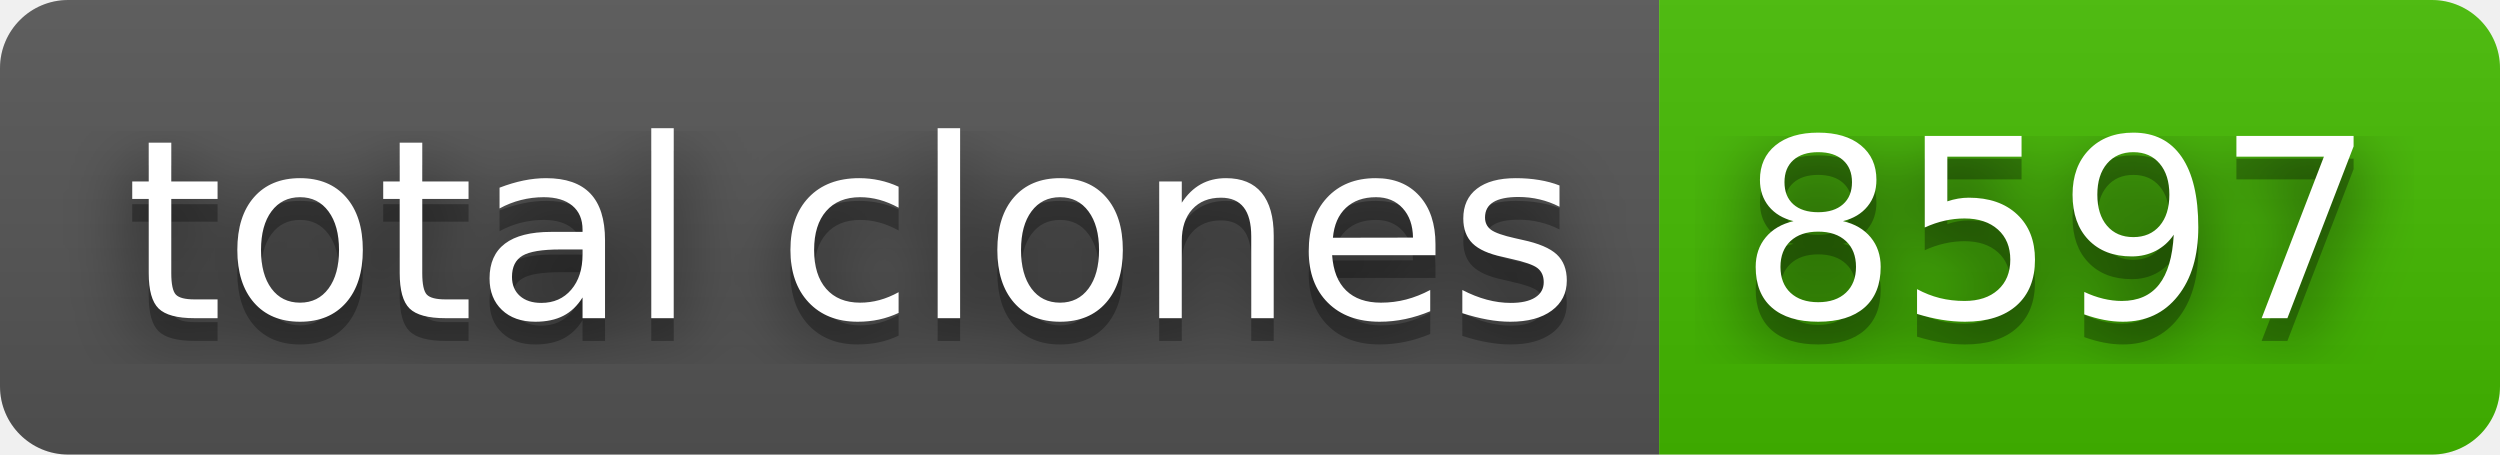
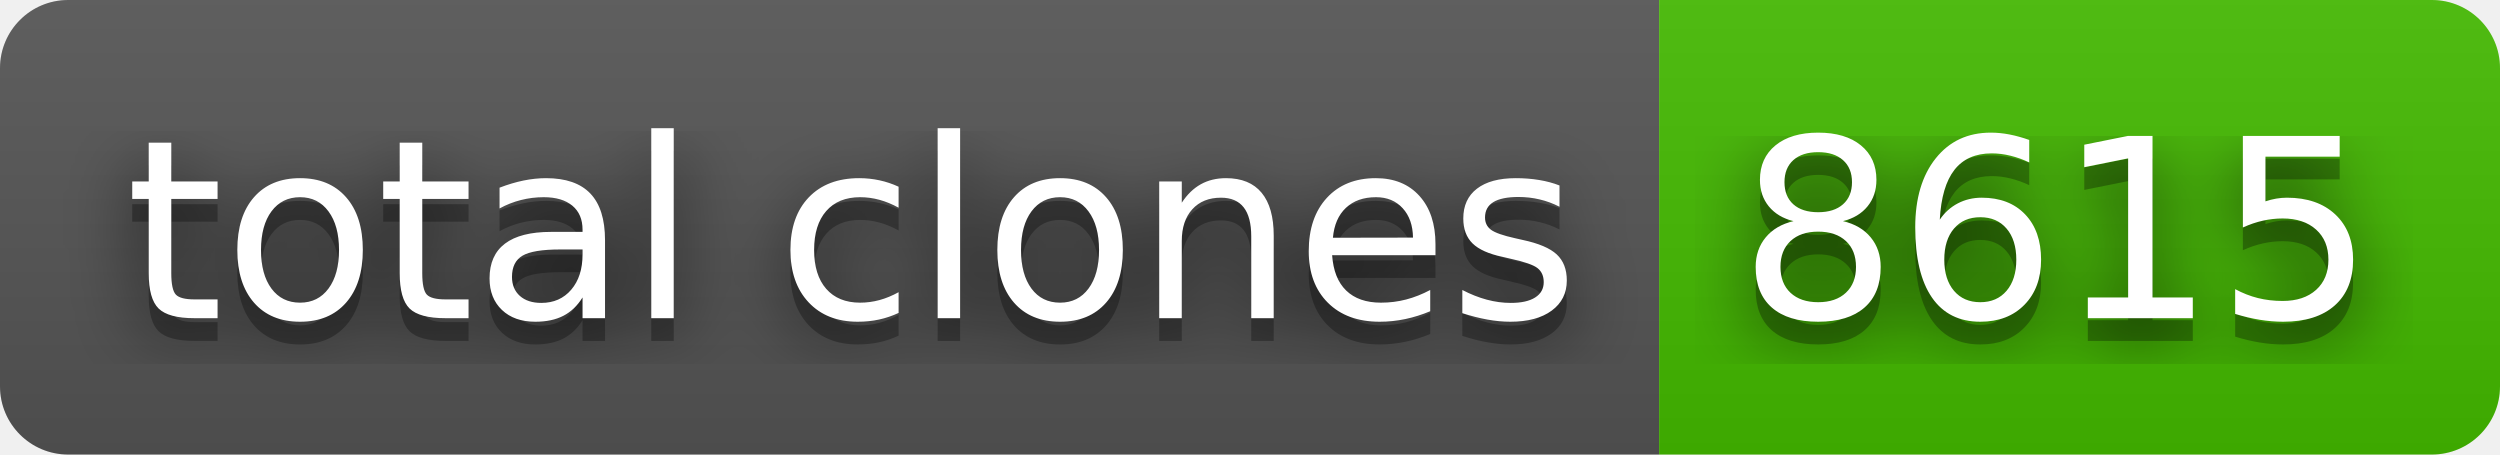
- <svg xmlns="http://www.w3.org/2000/svg" width="110" height="20" role="img" aria-label="total clones: 8597">
+ <svg xmlns="http://www.w3.org/2000/svg" width="110" height="20" role="img" aria-label="total clones: 8615">
  <filter id="blur">
    <feGaussianBlur stdDeviation="16" />
  </filter>
  <linearGradient id="s" x2="0" y2="100%">
    <stop offset="0" stop-color="#bbb" stop-opacity=".1" />
    <stop offset="1" stop-opacity=".1" />
  </linearGradient>
  <clipPath id="r">
    <rect width="110" height="20" rx="3" />
  </clipPath>
  <g clip-path="url(#r)">
    <rect width="73" height="20" fill="#555" />
    <rect x="73" width="37" height="20" fill="#4b0" />
    <rect width="110" height="20" fill="url(#s)" />
  </g>
  <g fill="#fff" text-anchor="middle" font-family="Verdana,Geneva,DejaVu Sans,sans-serif" text-rendering="geometricPrecision" font-size="110">
    <g transform="scale(.1)">
      <g aria-hidden="true" fill="#010101">
        <text x="375" y="150" fill-opacity=".8" filter="url(#blur)" textLength="630">total clones</text>
        <text x="375" y="150" fill-opacity=".3" textLength="630">total clones</text>
      </g>
      <text x="375" y="140" textLength="630">total clones</text>
    </g>
    <g transform="scale(.1)">
      <g aria-hidden="true" fill="#010101">
-         <text x="905" y="150" fill-opacity=".8" filter="url(#blur)" textLength="270">8597</text>
-         <text x="905" y="150" fill-opacity=".3" textLength="270">8597</text>
+         <text x="905" y="150" fill-opacity=".8" filter="url(#blur)" textLength="270">8615</text>
+         <text x="905" y="150" fill-opacity=".3" textLength="270">8615</text>
      </g>
-       <text x="905" y="140" textLength="270">8597</text>
+       <text x="905" y="140" textLength="270">8615</text>
    </g>
  </g>
</svg>
